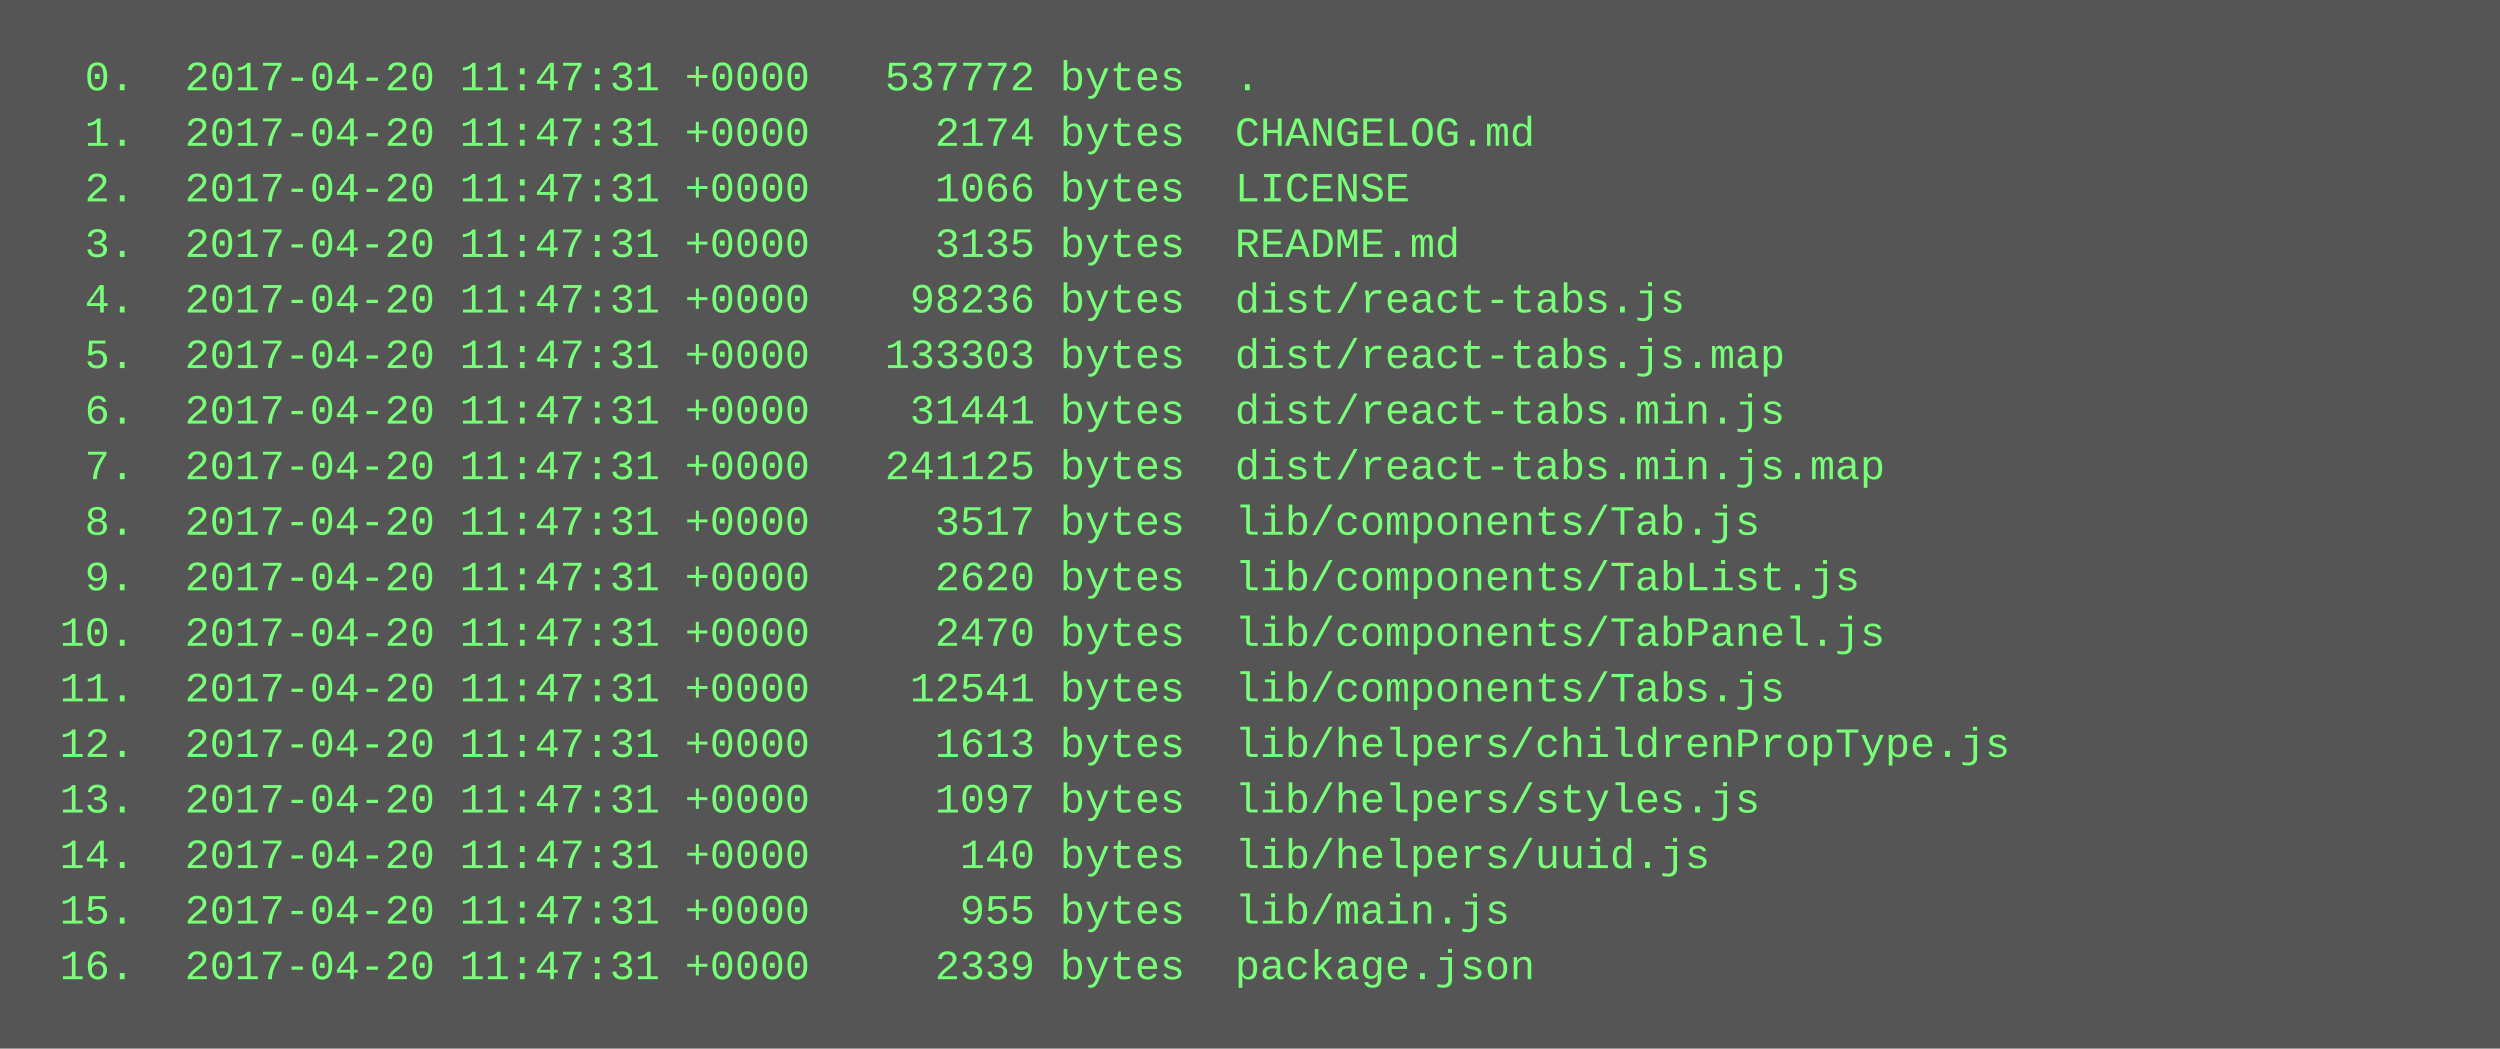
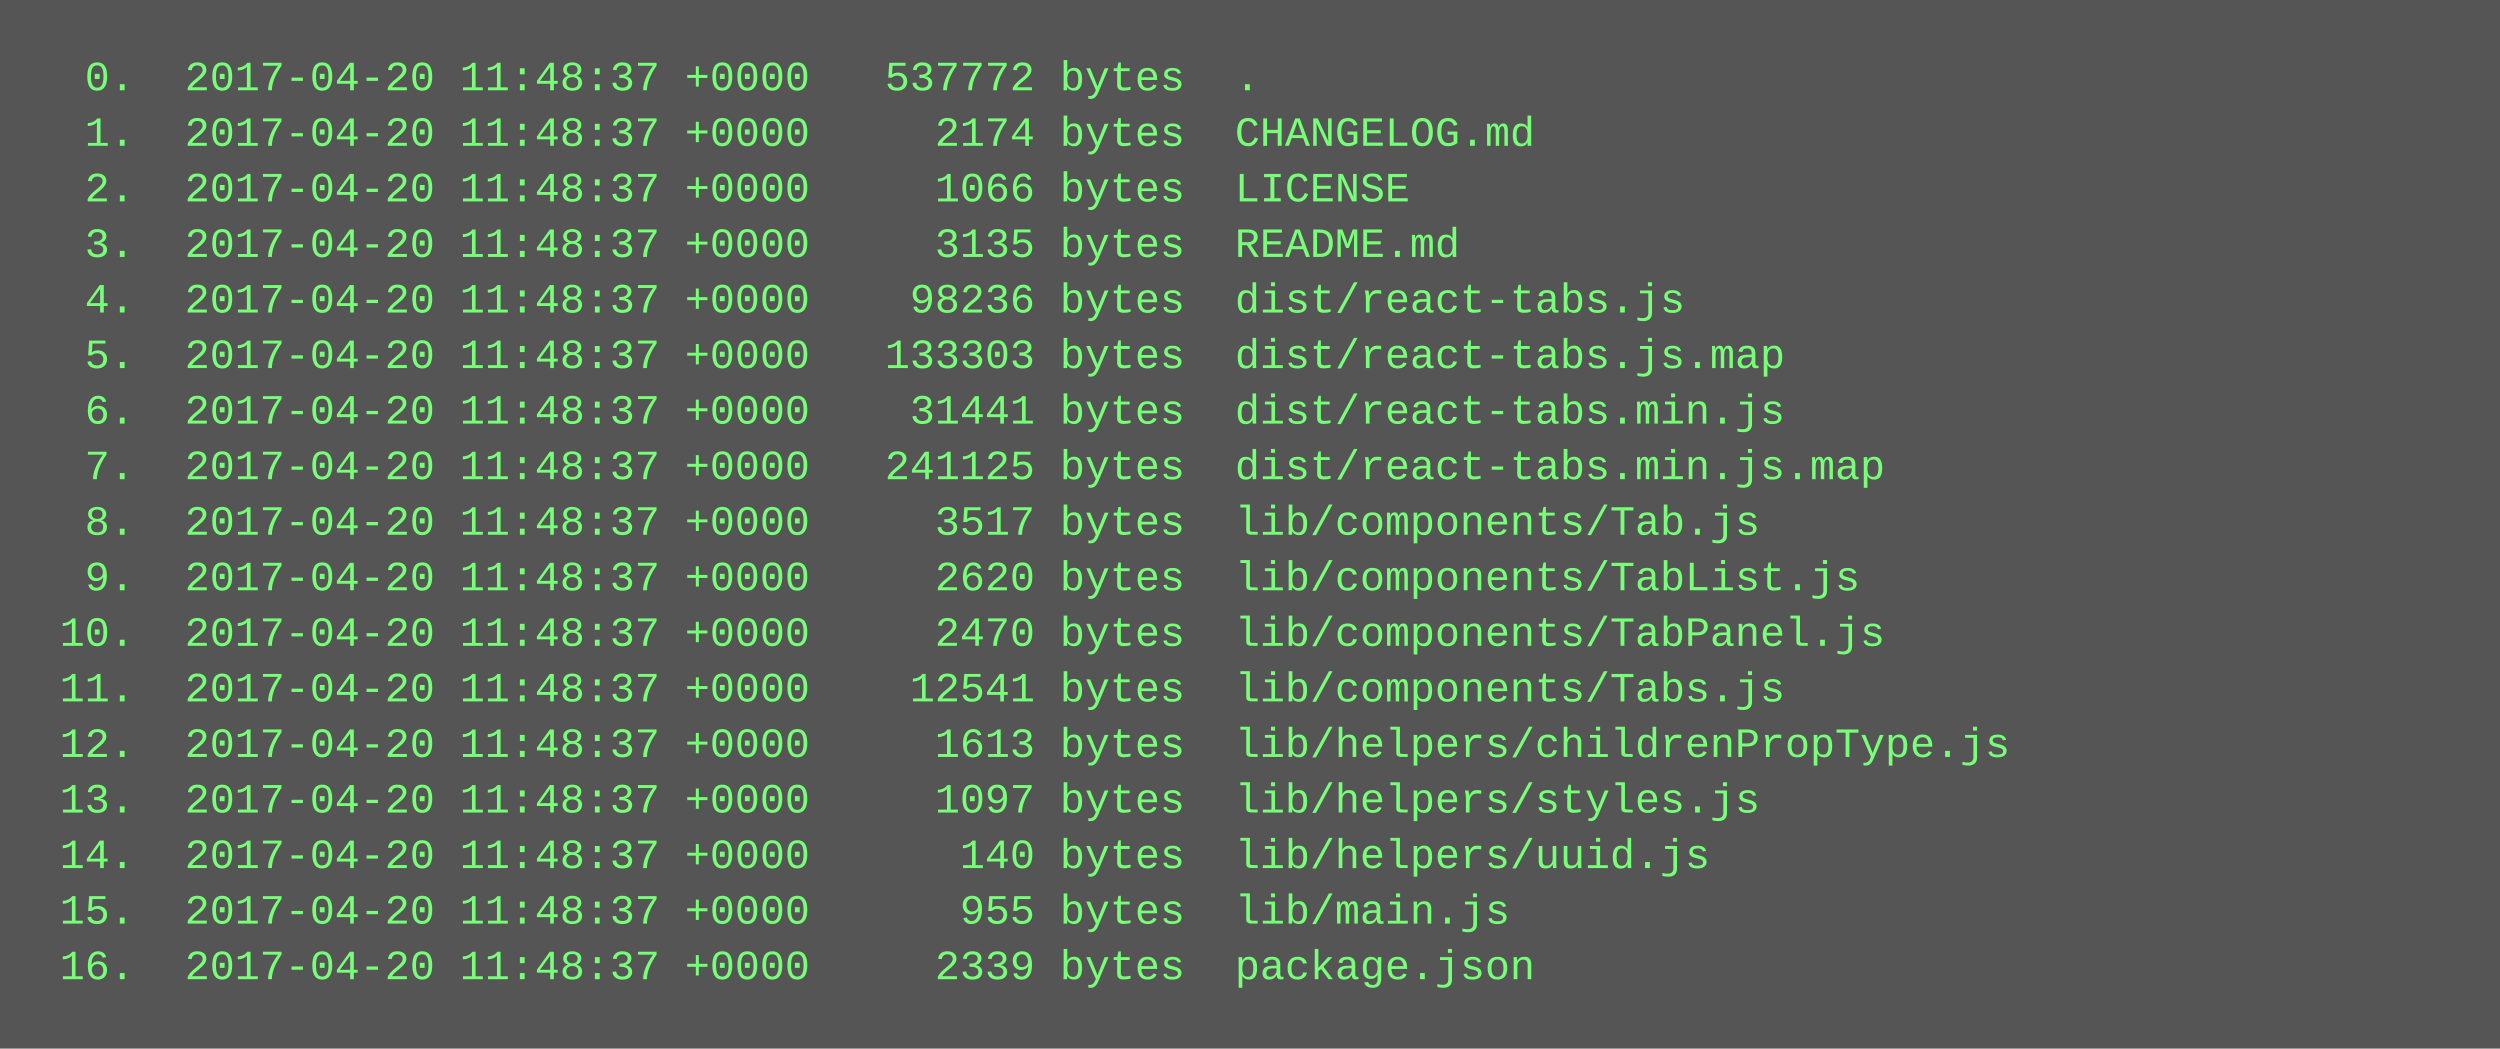
<svg xmlns="http://www.w3.org/2000/svg" height="302" width="720">
  <rect height="302" fill="#555" width="720" />
  <text fill="#7f7" font-family="Courier New" font-size="12" xml:space="preserve">
-     <tspan x="10" y="26">  0.  2017-04-20 11:47:31 +0000   537772 bytes  .</tspan>
-     <tspan x="10" y="42">  1.  2017-04-20 11:47:31 +0000     2174 bytes  CHANGELOG.md</tspan>
-     <tspan x="10" y="58">  2.  2017-04-20 11:47:31 +0000     1066 bytes  LICENSE</tspan>
-     <tspan x="10" y="74">  3.  2017-04-20 11:47:31 +0000     3135 bytes  README.md</tspan>
-     <tspan x="10" y="90">  4.  2017-04-20 11:47:31 +0000    98236 bytes  dist/react-tabs.js</tspan>
-     <tspan x="10" y="106">  5.  2017-04-20 11:47:31 +0000   133303 bytes  dist/react-tabs.js.map</tspan>
-     <tspan x="10" y="122">  6.  2017-04-20 11:47:31 +0000    31441 bytes  dist/react-tabs.min.js</tspan>
-     <tspan x="10" y="138">  7.  2017-04-20 11:47:31 +0000   241125 bytes  dist/react-tabs.min.js.map</tspan>
-     <tspan x="10" y="154">  8.  2017-04-20 11:47:31 +0000     3517 bytes  lib/components/Tab.js</tspan>
-     <tspan x="10" y="170">  9.  2017-04-20 11:47:31 +0000     2620 bytes  lib/components/TabList.js</tspan>
-     <tspan x="10" y="186"> 10.  2017-04-20 11:47:31 +0000     2470 bytes  lib/components/TabPanel.js</tspan>
-     <tspan x="10" y="202"> 11.  2017-04-20 11:47:31 +0000    12541 bytes  lib/components/Tabs.js</tspan>
-     <tspan x="10" y="218"> 12.  2017-04-20 11:47:31 +0000     1613 bytes  lib/helpers/childrenPropType.js</tspan>
-     <tspan x="10" y="234"> 13.  2017-04-20 11:47:31 +0000     1097 bytes  lib/helpers/styles.js</tspan>
-     <tspan x="10" y="250"> 14.  2017-04-20 11:47:31 +0000      140 bytes  lib/helpers/uuid.js</tspan>
-     <tspan x="10" y="266"> 15.  2017-04-20 11:47:31 +0000      955 bytes  lib/main.js</tspan>
-     <tspan x="10" y="282"> 16.  2017-04-20 11:47:31 +0000     2339 bytes  package.json</tspan>
+     <tspan x="10" y="26">  0.  2017-04-20 11:48:37 +0000   537772 bytes  .</tspan>
+     <tspan x="10" y="42">  1.  2017-04-20 11:48:37 +0000     2174 bytes  CHANGELOG.md</tspan>
+     <tspan x="10" y="58">  2.  2017-04-20 11:48:37 +0000     1066 bytes  LICENSE</tspan>
+     <tspan x="10" y="74">  3.  2017-04-20 11:48:37 +0000     3135 bytes  README.md</tspan>
+     <tspan x="10" y="90">  4.  2017-04-20 11:48:37 +0000    98236 bytes  dist/react-tabs.js</tspan>
+     <tspan x="10" y="106">  5.  2017-04-20 11:48:37 +0000   133303 bytes  dist/react-tabs.js.map</tspan>
+     <tspan x="10" y="122">  6.  2017-04-20 11:48:37 +0000    31441 bytes  dist/react-tabs.min.js</tspan>
+     <tspan x="10" y="138">  7.  2017-04-20 11:48:37 +0000   241125 bytes  dist/react-tabs.min.js.map</tspan>
+     <tspan x="10" y="154">  8.  2017-04-20 11:48:37 +0000     3517 bytes  lib/components/Tab.js</tspan>
+     <tspan x="10" y="170">  9.  2017-04-20 11:48:37 +0000     2620 bytes  lib/components/TabList.js</tspan>
+     <tspan x="10" y="186"> 10.  2017-04-20 11:48:37 +0000     2470 bytes  lib/components/TabPanel.js</tspan>
+     <tspan x="10" y="202"> 11.  2017-04-20 11:48:37 +0000    12541 bytes  lib/components/Tabs.js</tspan>
+     <tspan x="10" y="218"> 12.  2017-04-20 11:48:37 +0000     1613 bytes  lib/helpers/childrenPropType.js</tspan>
+     <tspan x="10" y="234"> 13.  2017-04-20 11:48:37 +0000     1097 bytes  lib/helpers/styles.js</tspan>
+     <tspan x="10" y="250"> 14.  2017-04-20 11:48:37 +0000      140 bytes  lib/helpers/uuid.js</tspan>
+     <tspan x="10" y="266"> 15.  2017-04-20 11:48:37 +0000      955 bytes  lib/main.js</tspan>
+     <tspan x="10" y="282"> 16.  2017-04-20 11:48:37 +0000     2339 bytes  package.json</tspan>
  </text>
</svg>
